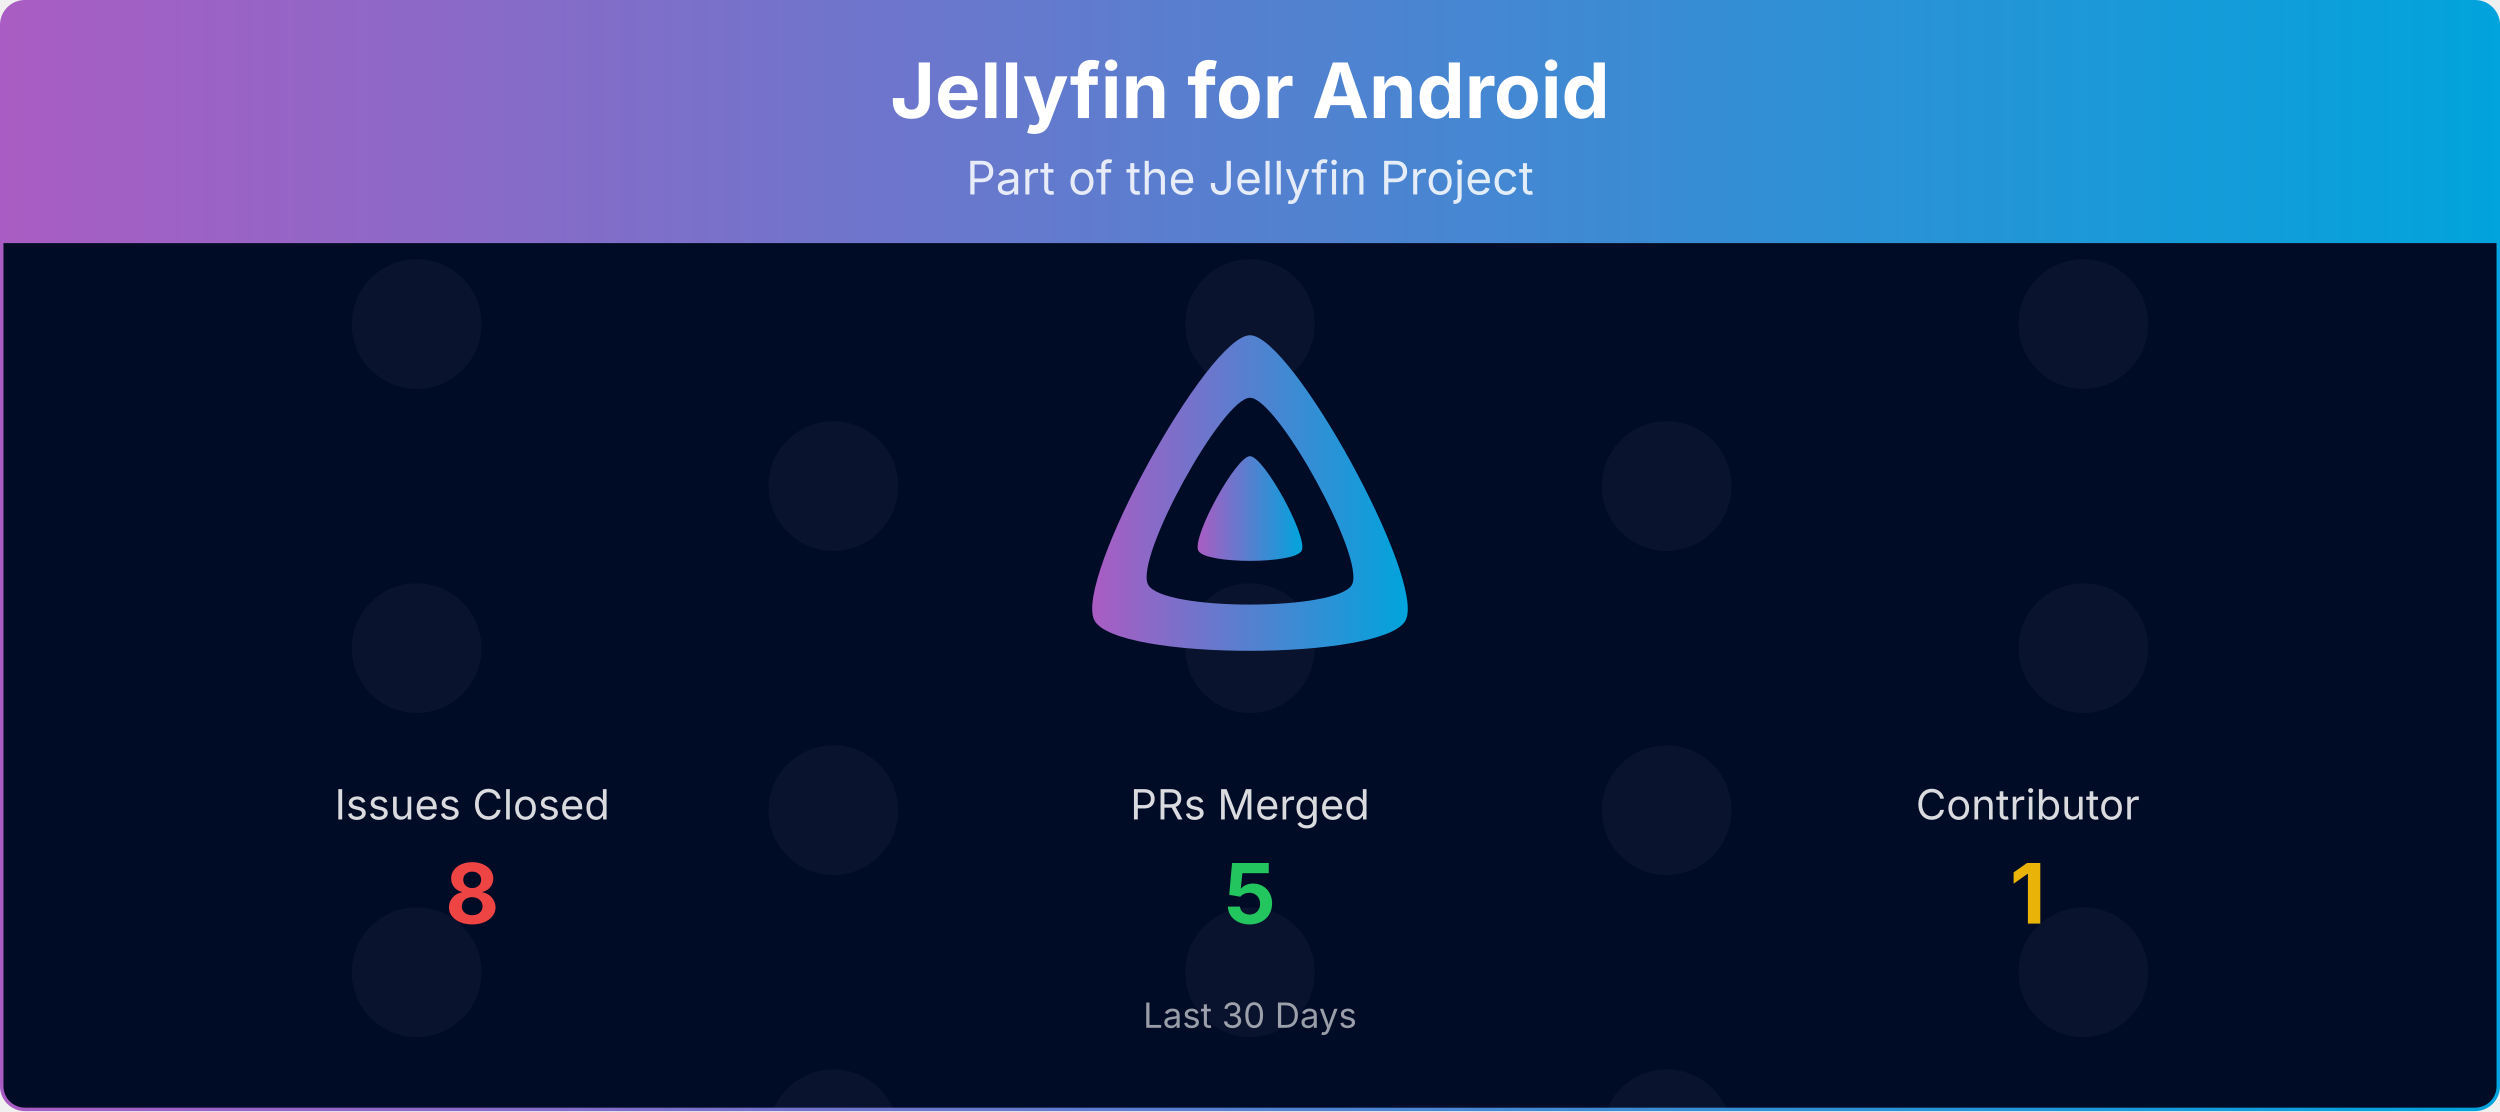
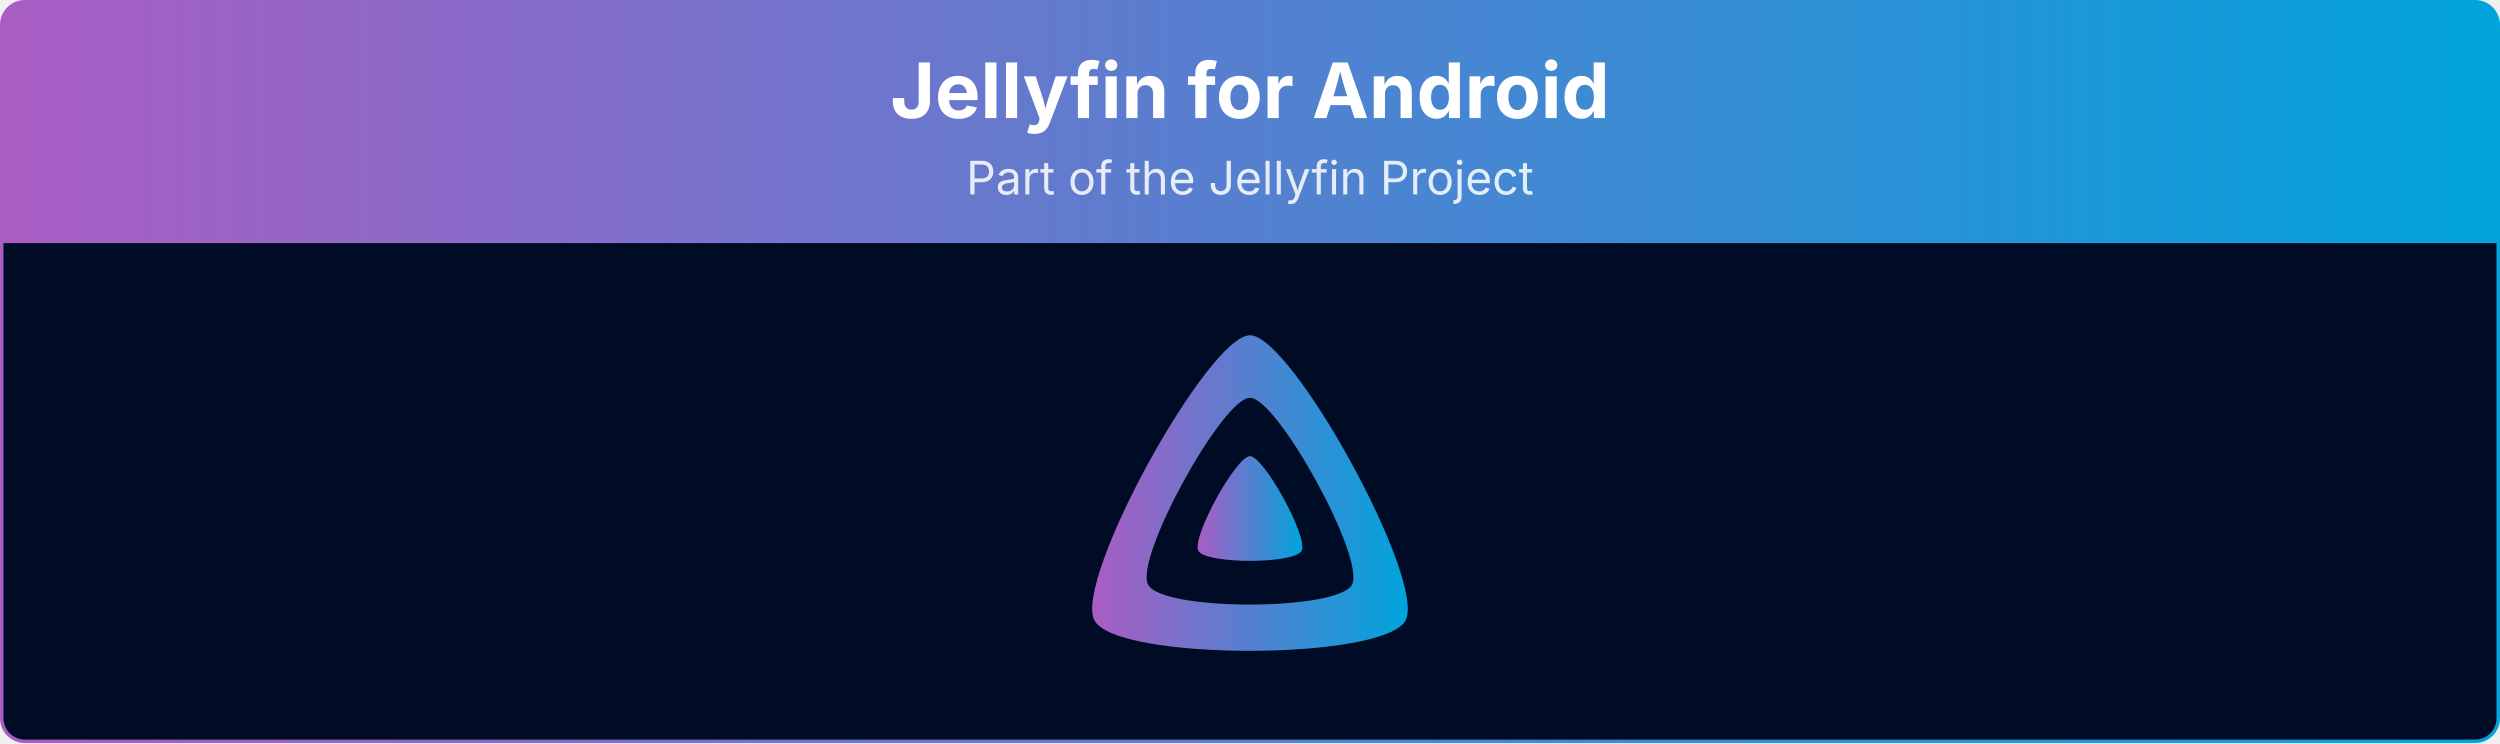
- <svg xmlns="http://www.w3.org/2000/svg" viewBox="0 0 1080 480" width="100%" role="img" aria-label="Jellyfin for Android">
+ <svg xmlns="http://www.w3.org/2000/svg" viewBox="0 0 1080 321" width="100%" role="img" aria-label="Jellyfin for Android">
  <defs>
    <linearGradient id="banner-jellyfin-android-grad" x1="0" y1="0" x2="1" y2="0">
      <stop offset="0%" stop-color="#AA5CC3" />
      <stop offset="100%" stop-color="#00A4DC" />
    </linearGradient>
    <clipPath id="banner-jellyfin-android-grad-clip">
-       <rect x="0.75" y="0.75" width="1078.5" height="478.5" rx="10" ry="10" />
+       <rect x="0.75" y="0.75" width="1078.5" height="319.5" rx="10" ry="10" />
    </clipPath>
-   </defs>
-   <defs>
-     <clipPath id="banner-jellyfin-android-grad-rain-clip">
-       <rect x="0.75" y="105" width="1078.5" height="374.25" />
-     </clipPath>
-     <clipPath id="banner-jellyfin-android-grad-avatar-clip">
-       <circle cx="0" cy="0" r="28.00" />
-     </clipPath>
-     <g id="banner-jellyfin-android-grad-av-0">
-       <circle cx="0" cy="0" r="28.00" fill="#1a1f3a" />
-     </g>
  </defs>
  <g clip-path="url(#banner-jellyfin-android-grad-clip)">
    <path d="M0.75,10.75 A10.0,10.0 0 0 1 10.75,0.75 L1069.25,0.75 A10.0,10.0 0 0 1 1079.25,10.75 L1079.25,105.00 L0.75,105.00 Z" fill="url(#banner-jellyfin-android-grad)" />
    <text x="540.0" y="51" text-anchor="middle" font-size="33" font-weight="700" font-family="Plus Jakarta Sans, system-ui, -apple-system, Segoe UI, sans-serif" fill="#ffffff">Jellyfin for Android</text>
    <text x="540.0" y="84" text-anchor="middle" font-size="20" font-family="Plus Jakarta Sans, system-ui, -apple-system, Segoe UI, sans-serif" fill="#ffffff" opacity="0.85">Part of the Jellyfin Project</text>
-     <rect x="0.75" y="105" width="1078.5" height="374.25" fill="#000b25" />
-     <g opacity="0.4" clip-path="url(#banner-jellyfin-android-grad-rain-clip)">
-       <g transform="translate(180.00,105)">
-         <g>
-           <animateTransform attributeName="transform" type="translate" values="0,-420;0,0" dur="10.00s" begin="-0.00s" repeatCount="indefinite" />
-           <use href="#banner-jellyfin-android-grad-av-0" y="35.0" />
-           <use href="#banner-jellyfin-android-grad-av-0" y="175.0" />
-           <use href="#banner-jellyfin-android-grad-av-0" y="315.0" />
-           <use href="#banner-jellyfin-android-grad-av-0" y="455.0" />
-           <use href="#banner-jellyfin-android-grad-av-0" y="595.0" />
-           <use href="#banner-jellyfin-android-grad-av-0" y="735.0" />
-         </g>
-       </g>
-       <g transform="translate(540.00,105)">
-         <g>
-           <animateTransform attributeName="transform" type="translate" values="0,-420;0,0" dur="10.00s" begin="-1.91s" repeatCount="indefinite" />
-           <use href="#banner-jellyfin-android-grad-av-0" y="35.0" />
-           <use href="#banner-jellyfin-android-grad-av-0" y="175.0" />
-           <use href="#banner-jellyfin-android-grad-av-0" y="315.0" />
-           <use href="#banner-jellyfin-android-grad-av-0" y="455.0" />
-           <use href="#banner-jellyfin-android-grad-av-0" y="595.0" />
-           <use href="#banner-jellyfin-android-grad-av-0" y="735.0" />
-         </g>
-       </g>
-       <g transform="translate(900.00,105)">
-         <g>
-           <animateTransform attributeName="transform" type="translate" values="0,-420;0,0" dur="10.00s" begin="-3.82s" repeatCount="indefinite" />
-           <use href="#banner-jellyfin-android-grad-av-0" y="35.0" />
-           <use href="#banner-jellyfin-android-grad-av-0" y="175.0" />
-           <use href="#banner-jellyfin-android-grad-av-0" y="315.0" />
-           <use href="#banner-jellyfin-android-grad-av-0" y="455.0" />
-           <use href="#banner-jellyfin-android-grad-av-0" y="595.0" />
-           <use href="#banner-jellyfin-android-grad-av-0" y="735.0" />
-         </g>
-       </g>
-       <g transform="translate(360.00,105)">
-         <g>
-           <animateTransform attributeName="transform" type="translate" values="0,-420;0,0" dur="10.00s" begin="-5.73s" repeatCount="indefinite" />
-           <use href="#banner-jellyfin-android-grad-av-0" y="105.0" />
-           <use href="#banner-jellyfin-android-grad-av-0" y="245.0" />
-           <use href="#banner-jellyfin-android-grad-av-0" y="385.0" />
-           <use href="#banner-jellyfin-android-grad-av-0" y="525.0" />
-           <use href="#banner-jellyfin-android-grad-av-0" y="665.0" />
-           <use href="#banner-jellyfin-android-grad-av-0" y="805.0" />
-         </g>
-       </g>
-       <g transform="translate(720.00,105)">
-         <g>
-           <animateTransform attributeName="transform" type="translate" values="0,-420;0,0" dur="10.00s" begin="-7.64s" repeatCount="indefinite" />
-           <use href="#banner-jellyfin-android-grad-av-0" y="105.0" />
-           <use href="#banner-jellyfin-android-grad-av-0" y="245.0" />
-           <use href="#banner-jellyfin-android-grad-av-0" y="385.0" />
-           <use href="#banner-jellyfin-android-grad-av-0" y="525.0" />
-           <use href="#banner-jellyfin-android-grad-av-0" y="665.0" />
-           <use href="#banner-jellyfin-android-grad-av-0" y="805.0" />
-         </g>
-       </g>
-     </g>
+     <rect x="0.75" y="105" width="1078.5" height="215.25" fill="#000b25" />
    <g transform="translate(465.00,138.00) scale(0.29297)">
      <path fill="url(#banner-jellyfin-android-grad)" fill-rule="evenodd" d="M256,23.3c-61.6,0-259.8,359.4-229.6,420.1s429.3,60,459.2,0S317.6,23.3,256,23.3zM406.5,390.8c-19.6,39.3-281.1,39.8-300.9,0s110.1-275.3,150.4-275.3S426.1,351.4,406.5,390.8z" />
      <path fill="url(#banner-jellyfin-android-grad)" d="M256,201.6c-20.4,0-86.2,119.3-76.2,139.4s142.5,19.9,152.4,0S276.5,201.6,256,201.6z" />
    </g>
-     <text x="204.0" y="354.0" text-anchor="middle" font-size="18" font-family="Plus Jakarta Sans, system-ui, -apple-system, Segoe UI, sans-serif" fill="#ffffff" opacity="0.85">Issues Closed</text>
-     <text x="204.0" y="399.0" text-anchor="middle" font-size="36" font-weight="700" font-family="Plus Jakarta Sans, system-ui, -apple-system, Segoe UI, sans-serif" fill="#ef4444">8</text>
-     <text x="540.0" y="354.0" text-anchor="middle" font-size="18" font-family="Plus Jakarta Sans, system-ui, -apple-system, Segoe UI, sans-serif" fill="#ffffff" opacity="0.85">PRs Merged</text>
-     <text x="540.0" y="399.0" text-anchor="middle" font-size="36" font-weight="700" font-family="Plus Jakarta Sans, system-ui, -apple-system, Segoe UI, sans-serif" fill="#22c55e">5</text>
-     <text x="876.0" y="354.0" text-anchor="middle" font-size="18" font-family="Plus Jakarta Sans, system-ui, -apple-system, Segoe UI, sans-serif" fill="#ffffff" opacity="0.85">Contributor</text>
-     <text x="876.0" y="399.0" text-anchor="middle" font-size="36" font-weight="700" font-family="Plus Jakarta Sans, system-ui, -apple-system, Segoe UI, sans-serif" fill="#eab308">1</text>
-     <text x="540.0" y="444.0" text-anchor="middle" font-size="15" font-family="Plus Jakarta Sans, system-ui, -apple-system, Segoe UI, sans-serif" fill="#ffffff" opacity="0.6">Last 30 Days</text>
  </g>
-   <rect x="0.75" y="0.75" width="1078.5" height="478.5" rx="10" ry="10" fill="none" stroke="url(#banner-jellyfin-android-grad)" stroke-width="1.5" />
+   <rect x="0.75" y="0.75" width="1078.5" height="319.5" rx="10" ry="10" fill="none" stroke="url(#banner-jellyfin-android-grad)" stroke-width="1.5" />
</svg>
